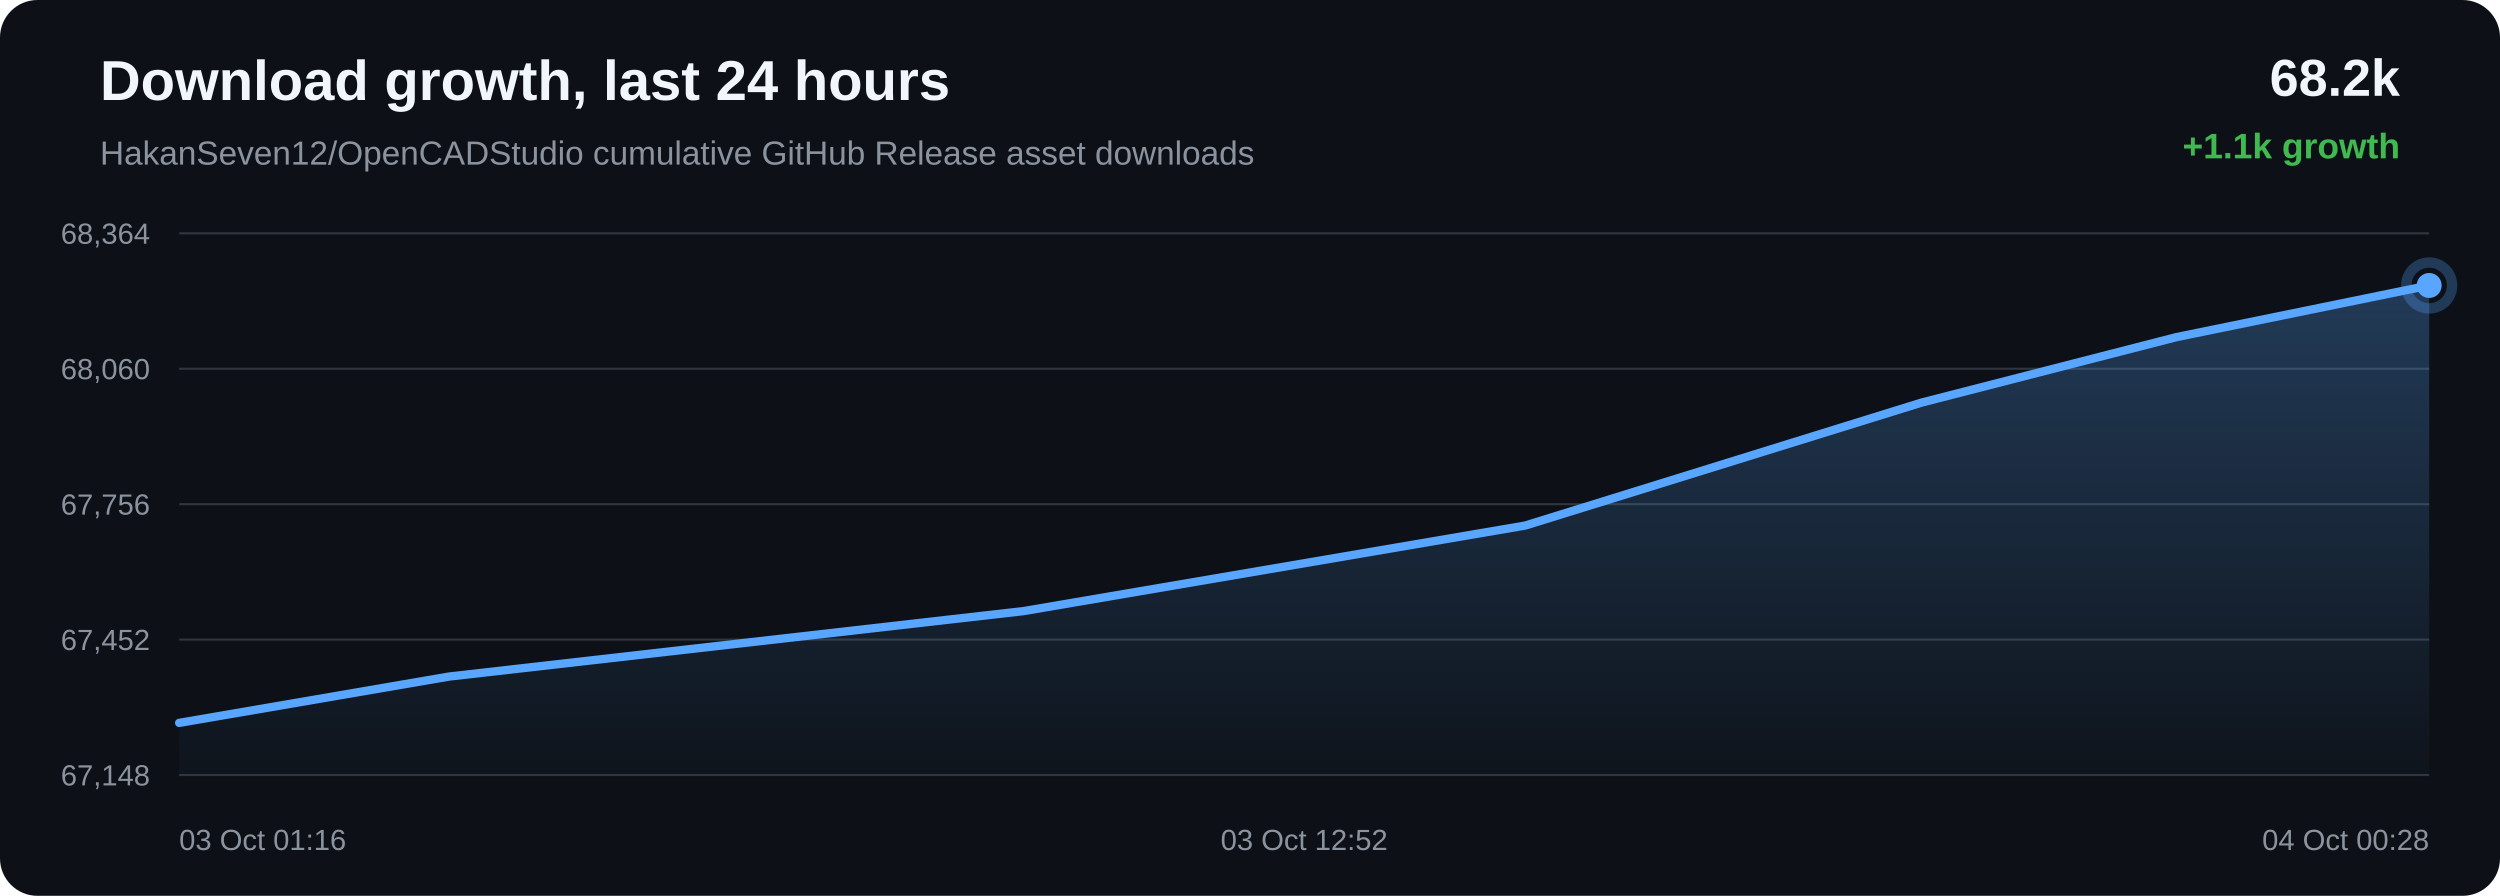
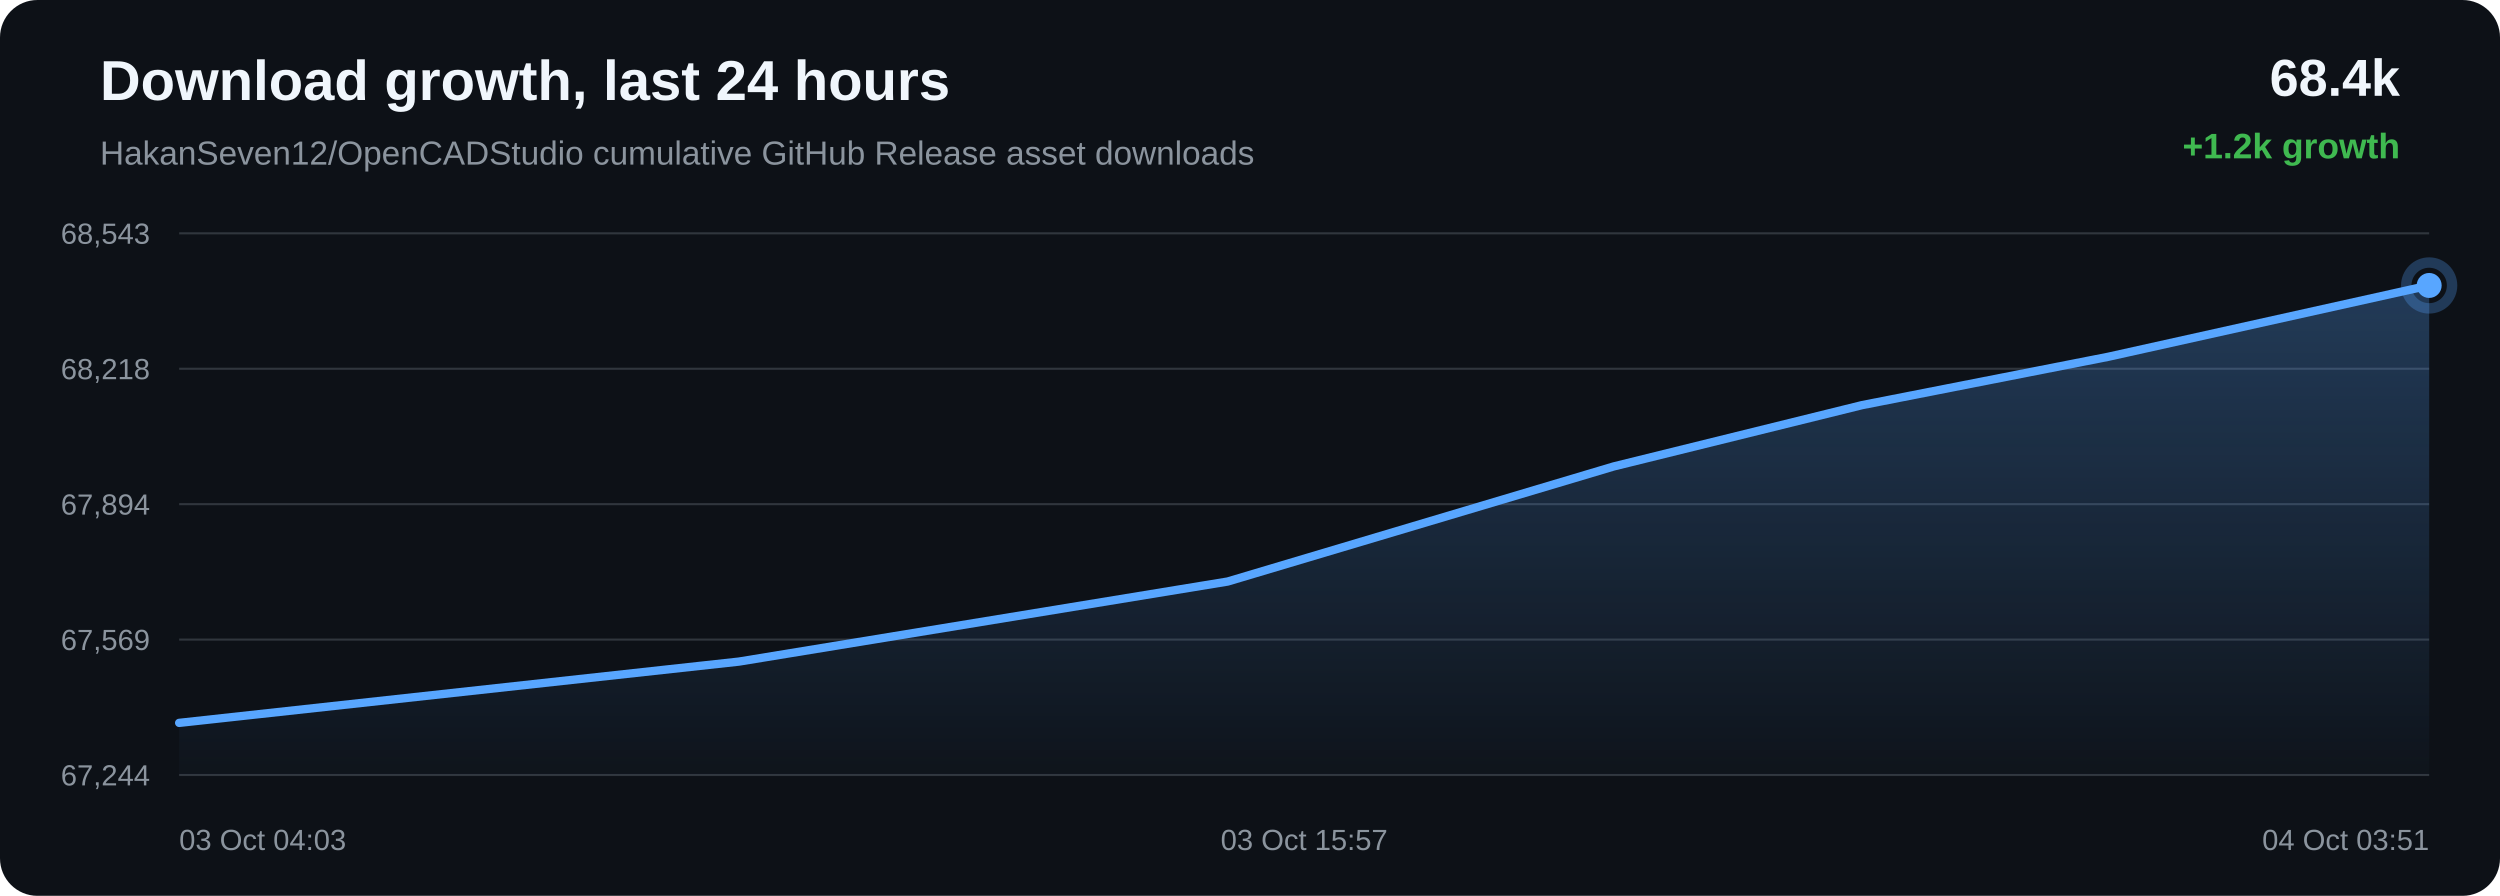
<svg xmlns="http://www.w3.org/2000/svg" width="1200" height="430" viewBox="0 0 1200 430">
  <defs>
    <linearGradient id="area" x1="0" x2="0" y1="0" y2="1">
      <stop offset="0%" stop-color="#58a6ff" stop-opacity="0.28" />
      <stop offset="100%" stop-color="#58a6ff" stop-opacity="0.02" />
    </linearGradient>
  </defs>
  <rect width="100%" height="100%" rx="18" fill="#0d1117" />
  <text x="48" y="48" fill="#f0f6fc" font-family="Arial, sans-serif" font-size="27" font-weight="700">Download growth, last 24 hours</text>
  <text x="48" y="79" fill="#8b949e" font-family="Arial, sans-serif" font-size="16">HakanSeven12/OpenCADStudio cumulative GitHub Release asset downloads</text>
-   <text x="1152" y="46" text-anchor="end" fill="#f0f6fc" font-family="Arial, sans-serif" font-size="25" font-weight="700">68.2k</text>
-   <text x="1152" y="76" text-anchor="end" fill="#3fb950" font-family="Arial, sans-serif" font-size="17" font-weight="700">+1.1k growth</text>
+   <text x="1152" y="46" text-anchor="end" fill="#f0f6fc" font-family="Arial, sans-serif" font-size="25" font-weight="700">68.4k</text>
+   <text x="1152" y="76" text-anchor="end" fill="#3fb950" font-family="Arial, sans-serif" font-size="17" font-weight="700">+1.2k growth</text>
  <line x1="86" y1="112.00" x2="1166" y2="112.00" stroke="#30363d" stroke-width="1" />
  <line x1="86" y1="177.00" x2="1166" y2="177.00" stroke="#30363d" stroke-width="1" />
  <line x1="86" y1="242.00" x2="1166" y2="242.00" stroke="#30363d" stroke-width="1" />
  <line x1="86" y1="307.00" x2="1166" y2="307.00" stroke="#30363d" stroke-width="1" />
  <line x1="86" y1="372.00" x2="1166" y2="372.00" stroke="#30363d" stroke-width="1" />
-   <text x="72" y="117.00" text-anchor="end" fill="#8b949e" font-family="Arial, sans-serif" font-size="14">68,364</text>
-   <text x="72" y="182.00" text-anchor="end" fill="#8b949e" font-family="Arial, sans-serif" font-size="14">68,060</text>
-   <text x="72" y="247.00" text-anchor="end" fill="#8b949e" font-family="Arial, sans-serif" font-size="14">67,756</text>
-   <text x="72" y="312.00" text-anchor="end" fill="#8b949e" font-family="Arial, sans-serif" font-size="14">67,452</text>
-   <text x="72" y="377.00" text-anchor="end" fill="#8b949e" font-family="Arial, sans-serif" font-size="14">67,148</text>
-   <path d="M 86.00 346.98 L 215.50 324.75 L 491.33 293.32 L 732.12 252.26 L 922.32 193.25 L 1044.66 161.82 L 1166.00 137.02 L 1166.00 372.00 L 86.00 372.00 Z" fill="url(#area)" />
-   <path d="M 86.00 346.98 L 215.50 324.75 L 491.33 293.32 L 732.12 252.26 L 922.32 193.25 L 1044.66 161.82 L 1166.00 137.02" fill="none" stroke="#58a6ff" stroke-width="4" stroke-linecap="round" stroke-linejoin="round" />
+   <text x="72" y="117.00" text-anchor="end" fill="#8b949e" font-family="Arial, sans-serif" font-size="14">68,543</text>
+   <text x="72" y="182.00" text-anchor="end" fill="#8b949e" font-family="Arial, sans-serif" font-size="14">68,218</text>
+   <text x="72" y="247.00" text-anchor="end" fill="#8b949e" font-family="Arial, sans-serif" font-size="14">67,894</text>
+   <text x="72" y="312.00" text-anchor="end" fill="#8b949e" font-family="Arial, sans-serif" font-size="14">67,569</text>
+   <text x="72" y="377.00" text-anchor="end" fill="#8b949e" font-family="Arial, sans-serif" font-size="14">67,244</text>
+   <path d="M 86.00 346.98 L 354.72 317.56 L 589.30 279.13 L 774.59 223.89 L 893.78 194.46 L 1011.98 171.25 L 1166.00 137.02 L 1166.00 372.00 L 86.00 372.00 Z" fill="url(#area)" />
+   <path d="M 86.00 346.98 L 354.72 317.56 L 589.30 279.13 L 774.59 223.89 L 893.78 194.46 L 1011.98 171.25 L 1166.00 137.02" fill="none" stroke="#58a6ff" stroke-width="4" stroke-linecap="round" stroke-linejoin="round" />
  <circle cx="1166.00" cy="137.02" r="6" fill="#58a6ff" />
  <circle cx="1166.00" cy="137.02" r="11" fill="none" stroke="#58a6ff" stroke-opacity="0.28" stroke-width="5" />
-   <text x="86.00" y="408" text-anchor="start" fill="#8b949e" font-family="Arial, sans-serif" font-size="14">03 Oct 01:16</text>
-   <text x="626.00" y="408" text-anchor="middle" fill="#8b949e" font-family="Arial, sans-serif" font-size="14">03 Oct 12:52</text>
-   <text x="1166.00" y="408" text-anchor="end" fill="#8b949e" font-family="Arial, sans-serif" font-size="14">04 Oct 00:28</text>
+   <text x="86.00" y="408" text-anchor="start" fill="#8b949e" font-family="Arial, sans-serif" font-size="14">03 Oct 04:03</text>
+   <text x="626.00" y="408" text-anchor="middle" fill="#8b949e" font-family="Arial, sans-serif" font-size="14">03 Oct 15:57</text>
+   <text x="1166.00" y="408" text-anchor="end" fill="#8b949e" font-family="Arial, sans-serif" font-size="14">04 Oct 03:51</text>
</svg>
